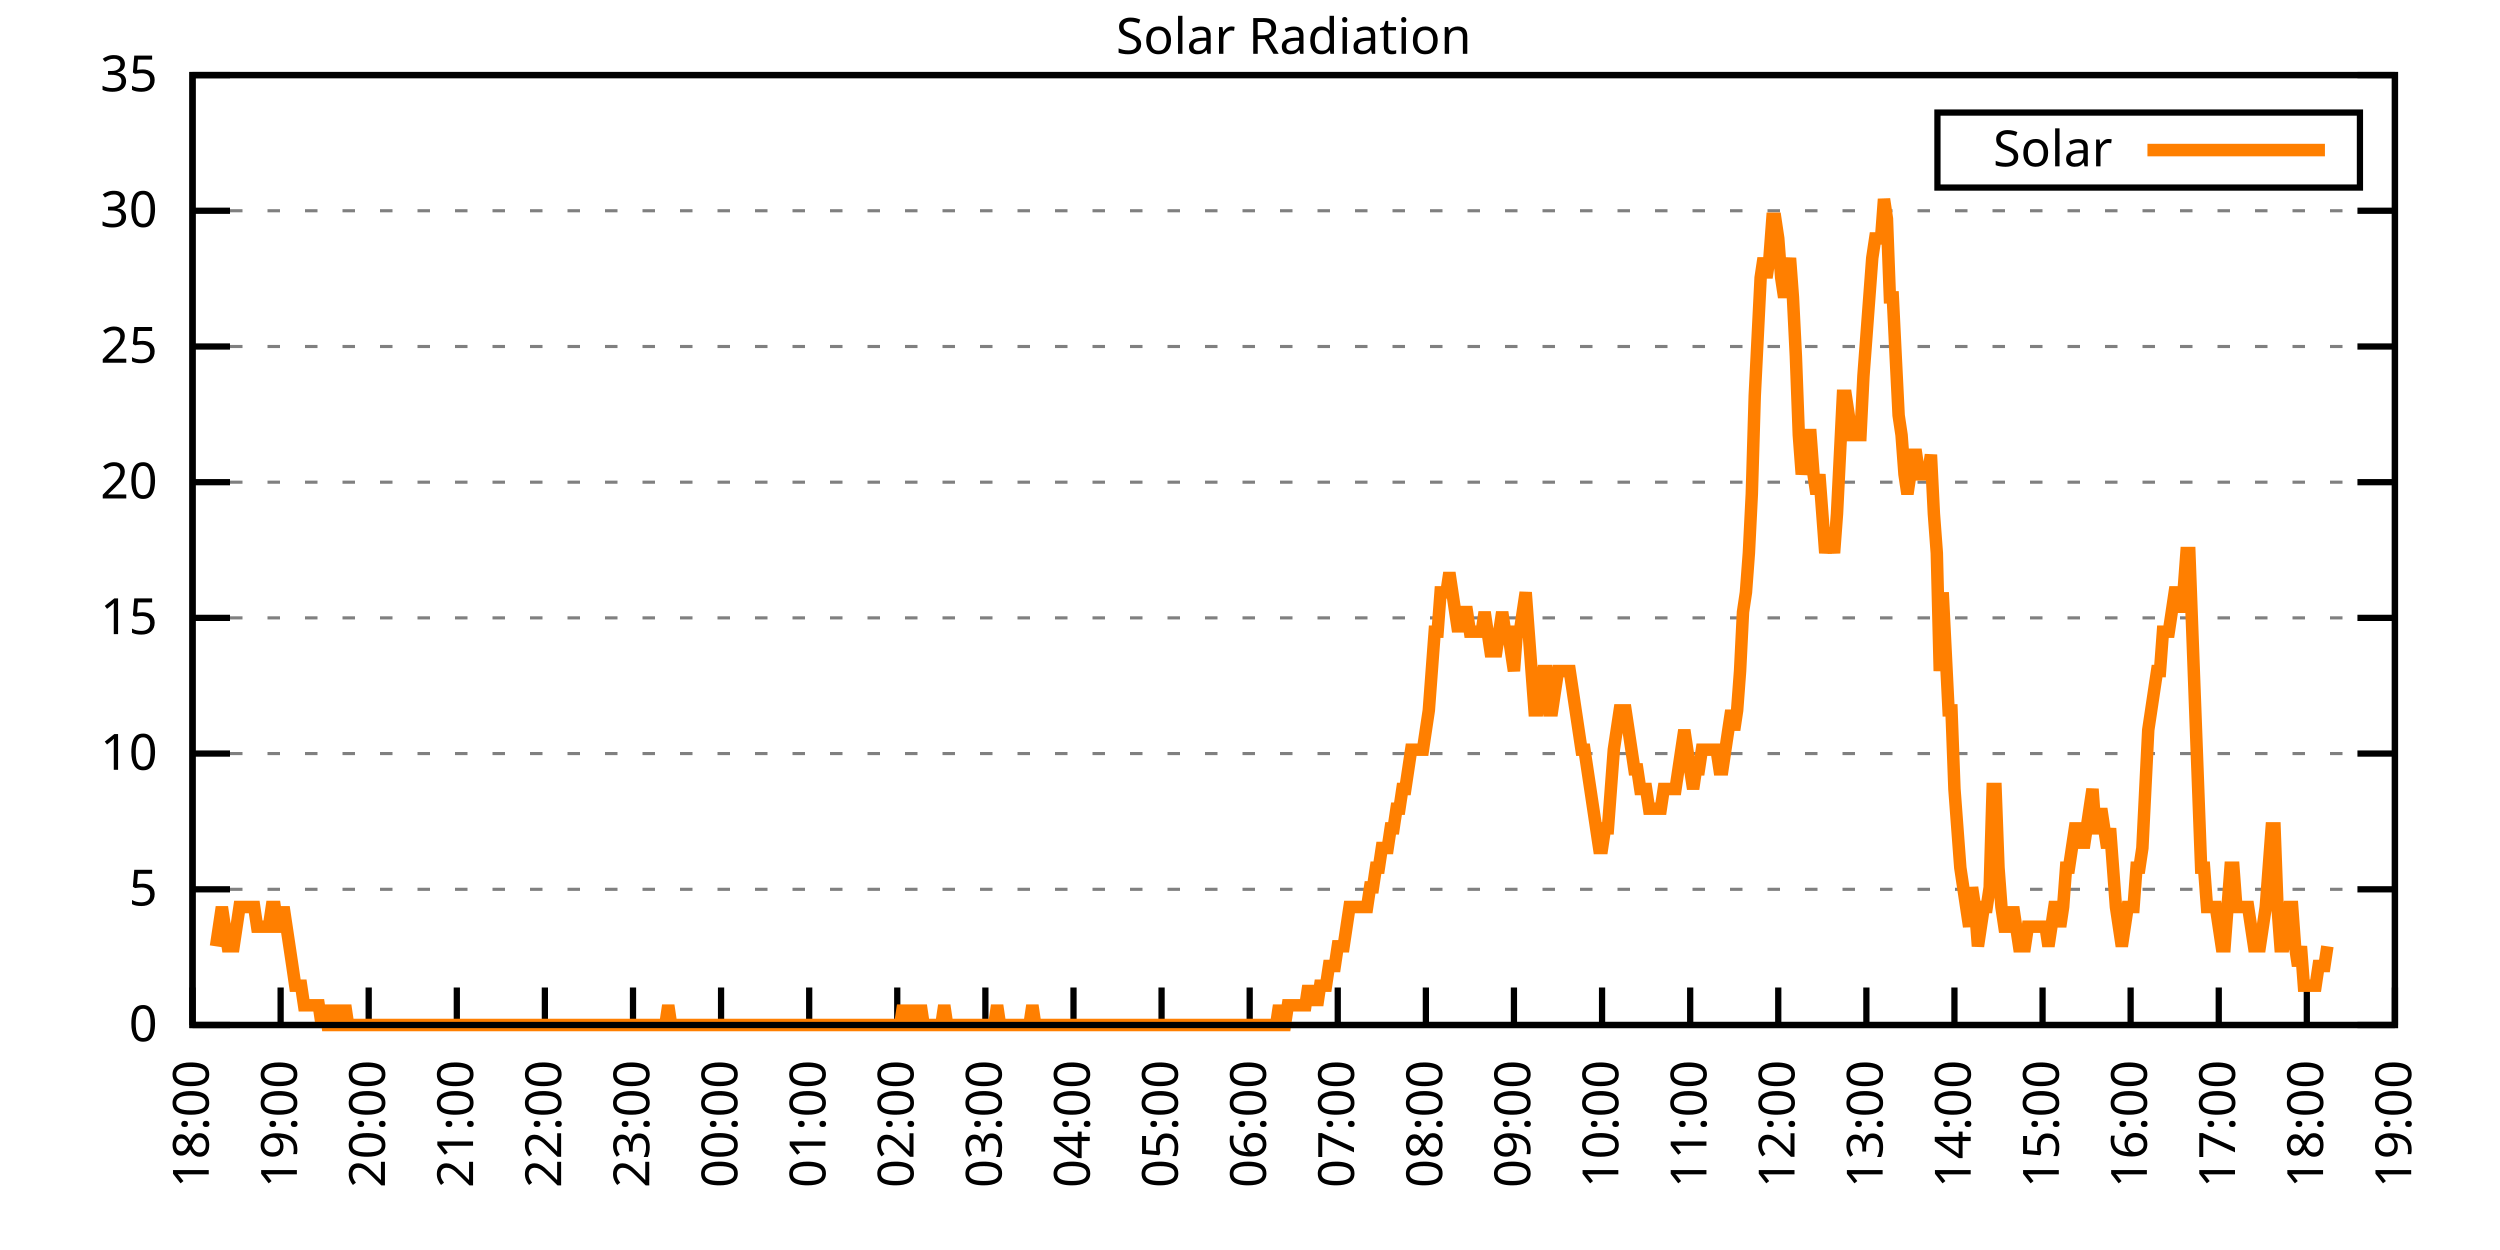
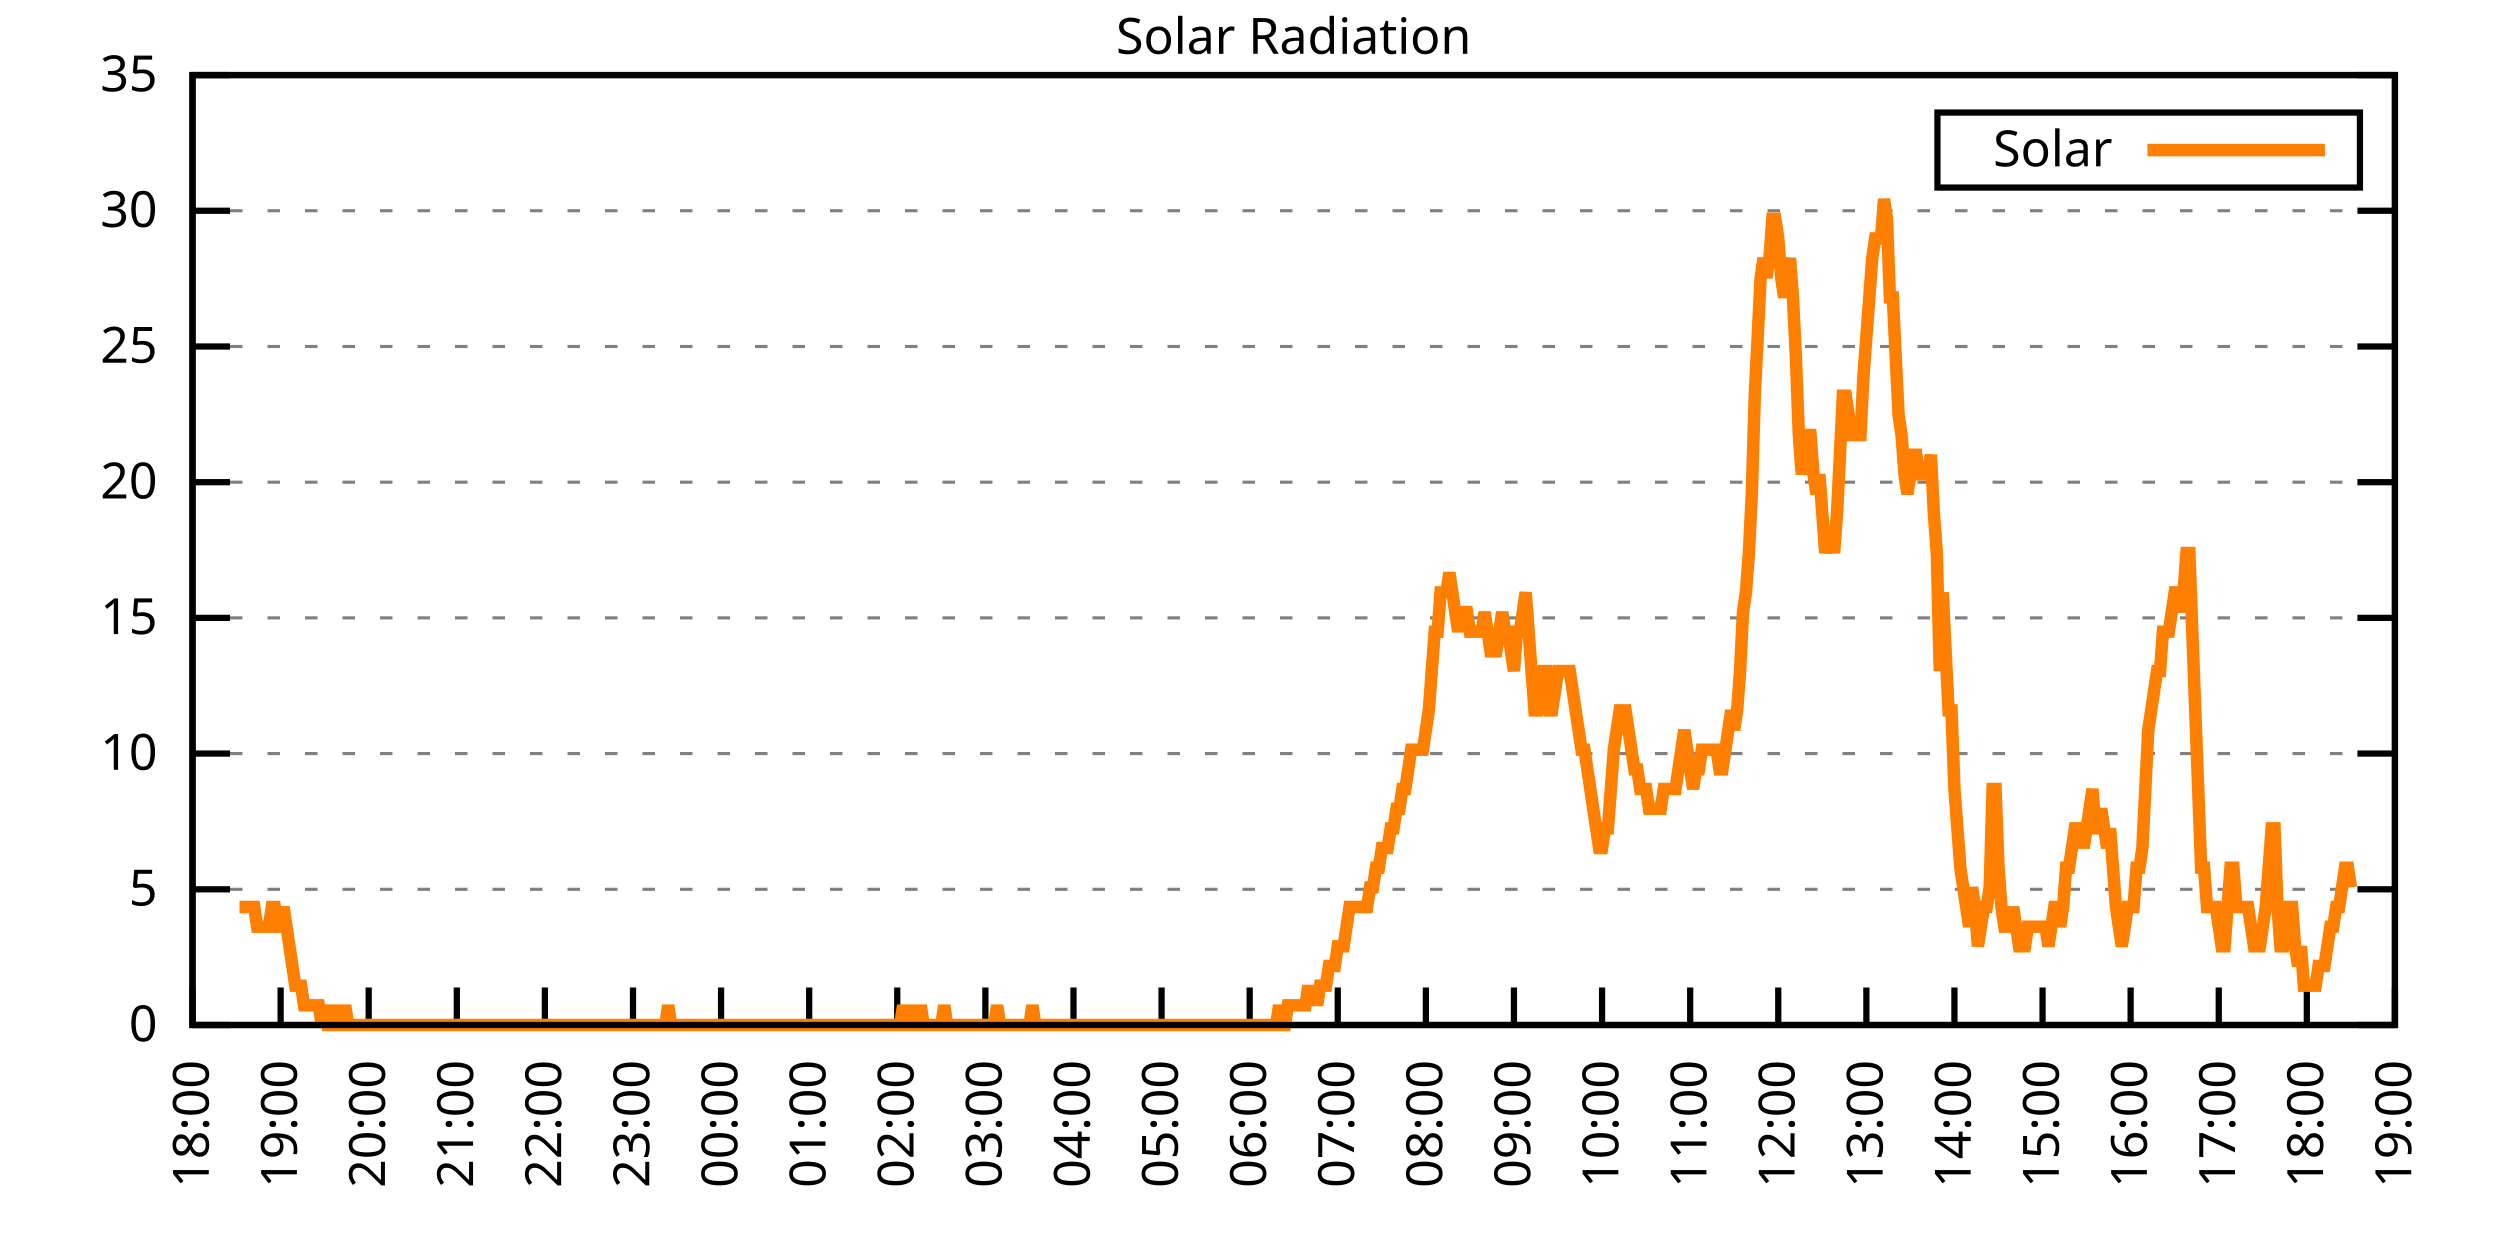
<svg xmlns="http://www.w3.org/2000/svg" xmlns:xlink="http://www.w3.org/1999/xlink" width="400" height="200" viewBox="0 0 400 200">
  <g id="gnuplot_canvas">
    <rect x="0" y="0" width="400" height="200" fill="none" />
    <defs>
      <circle id="gpDot" r="0.5" stroke-width="0.5" stroke="currentColor" />
      <path id="gpPt0" stroke-width="0.333" stroke="currentColor" d="M-1,0 h2 M0,-1 v2" />
      <path id="gpPt1" stroke-width="0.333" stroke="currentColor" d="M-1,-1 L1,1 M1,-1 L-1,1" />
      <path id="gpPt2" stroke-width="0.333" stroke="currentColor" d="M-1,0 L1,0 M0,-1 L0,1 M-1,-1 L1,1 M-1,1 L1,-1" />
      <rect id="gpPt3" stroke-width="0.333" stroke="currentColor" x="-1" y="-1" width="2" height="2" />
      <rect id="gpPt4" stroke-width="0.333" stroke="currentColor" fill="currentColor" x="-1" y="-1" width="2" height="2" />
      <circle id="gpPt5" stroke-width="0.333" stroke="currentColor" cx="0" cy="0" r="1" />
      <use xlink:href="#gpPt5" id="gpPt6" fill="currentColor" stroke="none" />
      <path id="gpPt7" stroke-width="0.333" stroke="currentColor" d="M0,-1.33 L-1.33,0.67 L1.33,0.67 z" />
      <use xlink:href="#gpPt7" id="gpPt8" fill="currentColor" stroke="none" />
      <use xlink:href="#gpPt7" id="gpPt9" stroke="currentColor" transform="rotate(180)" />
      <use xlink:href="#gpPt9" id="gpPt10" fill="currentColor" stroke="none" />
      <use xlink:href="#gpPt3" id="gpPt11" stroke="currentColor" transform="rotate(45)" />
      <use xlink:href="#gpPt11" id="gpPt12" fill="currentColor" stroke="none" />
      <path id="gpPt13" stroke-width="0.333" stroke="currentColor" d="M0,1.330 L1.265,0.411 L0.782,-1.067 L-0.782,-1.076 L-1.265,0.411 z" />
      <use xlink:href="#gpPt13" id="gpPt14" fill="currentColor" stroke="none" />
      <filter id="textbox" filterUnits="objectBoundingBox" x="0" y="0" height="1" width="1">
        <feFlood flood-color="white" flood-opacity="1" result="bgnd" />
        <feComposite in="SourceGraphic" in2="bgnd" operator="atop" />
      </filter>
      <filter id="greybox" filterUnits="objectBoundingBox" x="0" y="0" height="1" width="1">
        <feFlood flood-color="lightgrey" flood-opacity="1" result="grey" />
        <feComposite in="SourceGraphic" in2="grey" operator="atop" />
      </filter>
    </defs>
    <g fill="none" color="white" stroke="currentColor" stroke-width="1.00" stroke-linecap="butt" stroke-linejoin="miter">
</g>
    <g fill="none" color="black" stroke="currentColor" stroke-width="1.00" stroke-linecap="butt" stroke-linejoin="miter">
      <g stroke="none" shape-rendering="crispEdges">
        <polygon fill="rgb(255, 255, 255)" points="30.80,164.00 383.18,164.00 383.18,12.02 30.80,12.02 " />
      </g>
    </g>
    <g fill="none" color="black" stroke="currentColor" stroke-width="1.00" stroke-linecap="butt" stroke-linejoin="miter">
</g>
    <g fill="none" color="black" stroke="black" stroke-width="0.50" stroke-linecap="butt" stroke-linejoin="miter">
</g>
    <g fill="none" color="gray" stroke="currentColor" stroke-width="0.50" stroke-linecap="butt" stroke-linejoin="miter">
      <path stroke="gray" stroke-dasharray="2,4" class="gridline" d="M30.80,164.00 L383.19,164.00  " />
    </g>
    <g fill="none" color="gray" stroke="gray" stroke-width="1.00" stroke-linecap="butt" stroke-linejoin="miter">
</g>
    <g fill="none" color="black" stroke="currentColor" stroke-width="1.00" stroke-linecap="butt" stroke-linejoin="miter">
      <path stroke="black" d="M30.80,164.00 L36.80,164.00 M383.19,164.00 L377.19,164.00  " />
      <g transform="translate(25.20,166.60)" stroke="none" fill="black" font-family="Sans" font-size="8.00" text-anchor="end">
        <text>
          <tspan font-family="Sans"> 0</tspan>
        </text>
      </g>
    </g>
    <g fill="none" color="black" stroke="currentColor" stroke-width="1.00" stroke-linecap="butt" stroke-linejoin="miter">
</g>
    <g fill="none" color="black" stroke="black" stroke-width="0.50" stroke-linecap="butt" stroke-linejoin="miter">
</g>
    <g fill="none" color="gray" stroke="currentColor" stroke-width="0.50" stroke-linecap="butt" stroke-linejoin="miter">
      <path stroke="gray" stroke-dasharray="2,4" class="gridline" d="M30.80,142.29 L383.19,142.29  " />
    </g>
    <g fill="none" color="gray" stroke="gray" stroke-width="1.00" stroke-linecap="butt" stroke-linejoin="miter">
</g>
    <g fill="none" color="black" stroke="currentColor" stroke-width="1.00" stroke-linecap="butt" stroke-linejoin="miter">
      <path stroke="black" d="M30.80,142.29 L36.80,142.29 M383.19,142.29 L377.19,142.29  " />
      <g transform="translate(25.20,144.89)" stroke="none" fill="black" font-family="Sans" font-size="8.00" text-anchor="end">
        <text>
          <tspan font-family="Sans"> 5</tspan>
        </text>
      </g>
    </g>
    <g fill="none" color="black" stroke="currentColor" stroke-width="1.00" stroke-linecap="butt" stroke-linejoin="miter">
</g>
    <g fill="none" color="black" stroke="black" stroke-width="0.50" stroke-linecap="butt" stroke-linejoin="miter">
</g>
    <g fill="none" color="gray" stroke="currentColor" stroke-width="0.50" stroke-linecap="butt" stroke-linejoin="miter">
      <path stroke="gray" stroke-dasharray="2,4" class="gridline" d="M30.80,120.57 L383.19,120.57  " />
    </g>
    <g fill="none" color="gray" stroke="gray" stroke-width="1.00" stroke-linecap="butt" stroke-linejoin="miter">
</g>
    <g fill="none" color="black" stroke="currentColor" stroke-width="1.00" stroke-linecap="butt" stroke-linejoin="miter">
      <path stroke="black" d="M30.80,120.57 L36.80,120.57 M383.19,120.57 L377.19,120.57  " />
      <g transform="translate(25.20,123.17)" stroke="none" fill="black" font-family="Sans" font-size="8.00" text-anchor="end">
        <text>
          <tspan font-family="Sans"> 10</tspan>
        </text>
      </g>
    </g>
    <g fill="none" color="black" stroke="currentColor" stroke-width="1.00" stroke-linecap="butt" stroke-linejoin="miter">
</g>
    <g fill="none" color="black" stroke="black" stroke-width="0.50" stroke-linecap="butt" stroke-linejoin="miter">
</g>
    <g fill="none" color="gray" stroke="currentColor" stroke-width="0.50" stroke-linecap="butt" stroke-linejoin="miter">
      <path stroke="gray" stroke-dasharray="2,4" class="gridline" d="M30.80,98.86 L383.19,98.86  " />
    </g>
    <g fill="none" color="gray" stroke="gray" stroke-width="1.00" stroke-linecap="butt" stroke-linejoin="miter">
</g>
    <g fill="none" color="black" stroke="currentColor" stroke-width="1.00" stroke-linecap="butt" stroke-linejoin="miter">
      <path stroke="black" d="M30.80,98.86 L36.80,98.86 M383.19,98.86 L377.19,98.86  " />
      <g transform="translate(25.20,101.46)" stroke="none" fill="black" font-family="Sans" font-size="8.00" text-anchor="end">
        <text>
          <tspan font-family="Sans"> 15</tspan>
        </text>
      </g>
    </g>
    <g fill="none" color="black" stroke="currentColor" stroke-width="1.00" stroke-linecap="butt" stroke-linejoin="miter">
</g>
    <g fill="none" color="black" stroke="black" stroke-width="0.50" stroke-linecap="butt" stroke-linejoin="miter">
</g>
    <g fill="none" color="gray" stroke="currentColor" stroke-width="0.50" stroke-linecap="butt" stroke-linejoin="miter">
      <path stroke="gray" stroke-dasharray="2,4" class="gridline" d="M30.80,77.15 L383.19,77.15  " />
    </g>
    <g fill="none" color="gray" stroke="gray" stroke-width="1.00" stroke-linecap="butt" stroke-linejoin="miter">
</g>
    <g fill="none" color="black" stroke="currentColor" stroke-width="1.00" stroke-linecap="butt" stroke-linejoin="miter">
      <path stroke="black" d="M30.80,77.15 L36.80,77.15 M383.19,77.15 L377.19,77.15  " />
      <g transform="translate(25.20,79.75)" stroke="none" fill="black" font-family="Sans" font-size="8.00" text-anchor="end">
        <text>
          <tspan font-family="Sans"> 20</tspan>
        </text>
      </g>
    </g>
    <g fill="none" color="black" stroke="currentColor" stroke-width="1.00" stroke-linecap="butt" stroke-linejoin="miter">
</g>
    <g fill="none" color="black" stroke="black" stroke-width="0.50" stroke-linecap="butt" stroke-linejoin="miter">
</g>
    <g fill="none" color="gray" stroke="currentColor" stroke-width="0.50" stroke-linecap="butt" stroke-linejoin="miter">
      <path stroke="gray" stroke-dasharray="2,4" class="gridline" d="M30.80,55.44 L383.19,55.44  " />
    </g>
    <g fill="none" color="gray" stroke="gray" stroke-width="1.00" stroke-linecap="butt" stroke-linejoin="miter">
</g>
    <g fill="none" color="black" stroke="currentColor" stroke-width="1.00" stroke-linecap="butt" stroke-linejoin="miter">
      <path stroke="black" d="M30.80,55.44 L36.80,55.44 M383.19,55.44 L377.19,55.44  " />
      <g transform="translate(25.20,58.04)" stroke="none" fill="black" font-family="Sans" font-size="8.00" text-anchor="end">
        <text>
          <tspan font-family="Sans"> 25</tspan>
        </text>
      </g>
    </g>
    <g fill="none" color="black" stroke="currentColor" stroke-width="1.00" stroke-linecap="butt" stroke-linejoin="miter">
</g>
    <g fill="none" color="black" stroke="black" stroke-width="0.50" stroke-linecap="butt" stroke-linejoin="miter">
</g>
    <g fill="none" color="gray" stroke="currentColor" stroke-width="0.50" stroke-linecap="butt" stroke-linejoin="miter">
      <path stroke="gray" stroke-dasharray="2,4" class="gridline" d="M30.80,33.72 L383.19,33.72  " />
    </g>
    <g fill="none" color="gray" stroke="gray" stroke-width="1.00" stroke-linecap="butt" stroke-linejoin="miter">
</g>
    <g fill="none" color="black" stroke="currentColor" stroke-width="1.00" stroke-linecap="butt" stroke-linejoin="miter">
      <path stroke="black" d="M30.80,33.72 L36.80,33.72 M383.19,33.72 L377.19,33.72  " />
      <g transform="translate(25.20,36.32)" stroke="none" fill="black" font-family="Sans" font-size="8.00" text-anchor="end">
        <text>
          <tspan font-family="Sans"> 30</tspan>
        </text>
      </g>
    </g>
    <g fill="none" color="black" stroke="currentColor" stroke-width="1.00" stroke-linecap="butt" stroke-linejoin="miter">
</g>
    <g fill="none" color="black" stroke="black" stroke-width="0.50" stroke-linecap="butt" stroke-linejoin="miter">
</g>
    <g fill="none" color="gray" stroke="currentColor" stroke-width="0.50" stroke-linecap="butt" stroke-linejoin="miter">
      <path stroke="gray" stroke-dasharray="2,4" class="gridline" d="M30.80,12.01 L383.19,12.01  " />
    </g>
    <g fill="none" color="gray" stroke="gray" stroke-width="1.00" stroke-linecap="butt" stroke-linejoin="miter">
</g>
    <g fill="none" color="black" stroke="currentColor" stroke-width="1.00" stroke-linecap="butt" stroke-linejoin="miter">
      <path stroke="black" d="M30.80,12.01 L36.80,12.01 M383.19,12.01 L377.19,12.01  " />
      <g transform="translate(25.20,14.61)" stroke="none" fill="black" font-family="Sans" font-size="8.00" text-anchor="end">
        <text>
          <tspan font-family="Sans"> 35</tspan>
        </text>
      </g>
    </g>
    <g fill="none" color="black" stroke="currentColor" stroke-width="1.00" stroke-linecap="butt" stroke-linejoin="miter">
      <path stroke="black" d="M30.80,164.00 L30.80,158.00  " />
      <g transform="translate(33.40,169.60) rotate(270.00)" stroke="none" fill="black" font-family="Sans" font-size="8.00" text-anchor="end">
        <text>
          <tspan font-family="Sans">18:00</tspan>
        </text>
      </g>
    </g>
    <g fill="none" color="black" stroke="currentColor" stroke-width="1.00" stroke-linecap="butt" stroke-linejoin="miter">
      <path stroke="black" d="M44.90,164.00 L44.90,158.00  " />
      <g transform="translate(47.50,169.60) rotate(270.00)" stroke="none" fill="black" font-family="Sans" font-size="8.00" text-anchor="end">
        <text>
          <tspan font-family="Sans">19:00</tspan>
        </text>
      </g>
    </g>
    <g fill="none" color="black" stroke="currentColor" stroke-width="1.00" stroke-linecap="butt" stroke-linejoin="miter">
      <path stroke="black" d="M58.99,164.00 L58.99,158.00  " />
      <g transform="translate(61.59,169.60) rotate(270.00)" stroke="none" fill="black" font-family="Sans" font-size="8.00" text-anchor="end">
        <text>
          <tspan font-family="Sans">20:00</tspan>
        </text>
      </g>
    </g>
    <g fill="none" color="black" stroke="currentColor" stroke-width="1.00" stroke-linecap="butt" stroke-linejoin="miter">
      <path stroke="black" d="M73.09,164.00 L73.09,158.00  " />
      <g transform="translate(75.69,169.60) rotate(270.00)" stroke="none" fill="black" font-family="Sans" font-size="8.00" text-anchor="end">
        <text>
          <tspan font-family="Sans">21:00</tspan>
        </text>
      </g>
    </g>
    <g fill="none" color="black" stroke="currentColor" stroke-width="1.00" stroke-linecap="butt" stroke-linejoin="miter">
      <path stroke="black" d="M87.18,164.00 L87.18,158.00  " />
      <g transform="translate(89.78,169.60) rotate(270.00)" stroke="none" fill="black" font-family="Sans" font-size="8.00" text-anchor="end">
        <text>
          <tspan font-family="Sans">22:00</tspan>
        </text>
      </g>
    </g>
    <g fill="none" color="black" stroke="currentColor" stroke-width="1.00" stroke-linecap="butt" stroke-linejoin="miter">
      <path stroke="black" d="M101.28,164.00 L101.28,158.00  " />
      <g transform="translate(103.88,169.60) rotate(270.00)" stroke="none" fill="black" font-family="Sans" font-size="8.00" text-anchor="end">
        <text>
          <tspan font-family="Sans">23:00</tspan>
        </text>
      </g>
    </g>
    <g fill="none" color="black" stroke="currentColor" stroke-width="1.00" stroke-linecap="butt" stroke-linejoin="miter">
      <path stroke="black" d="M115.37,164.00 L115.37,158.00  " />
      <g transform="translate(117.97,169.60) rotate(270.00)" stroke="none" fill="black" font-family="Sans" font-size="8.00" text-anchor="end">
        <text>
          <tspan font-family="Sans">00:00</tspan>
        </text>
      </g>
    </g>
    <g fill="none" color="black" stroke="currentColor" stroke-width="1.00" stroke-linecap="butt" stroke-linejoin="miter">
      <path stroke="black" d="M129.47,164.00 L129.47,158.00  " />
      <g transform="translate(132.07,169.60) rotate(270.00)" stroke="none" fill="black" font-family="Sans" font-size="8.00" text-anchor="end">
        <text>
          <tspan font-family="Sans">01:00</tspan>
        </text>
      </g>
    </g>
    <g fill="none" color="black" stroke="currentColor" stroke-width="1.00" stroke-linecap="butt" stroke-linejoin="miter">
      <path stroke="black" d="M143.56,164.00 L143.56,158.00  " />
      <g transform="translate(146.16,169.60) rotate(270.00)" stroke="none" fill="black" font-family="Sans" font-size="8.00" text-anchor="end">
        <text>
          <tspan font-family="Sans">02:00</tspan>
        </text>
      </g>
    </g>
    <g fill="none" color="black" stroke="currentColor" stroke-width="1.00" stroke-linecap="butt" stroke-linejoin="miter">
      <path stroke="black" d="M157.66,164.00 L157.66,158.00  " />
      <g transform="translate(160.26,169.60) rotate(270.00)" stroke="none" fill="black" font-family="Sans" font-size="8.00" text-anchor="end">
        <text>
          <tspan font-family="Sans">03:00</tspan>
        </text>
      </g>
    </g>
    <g fill="none" color="black" stroke="currentColor" stroke-width="1.00" stroke-linecap="butt" stroke-linejoin="miter">
      <path stroke="black" d="M171.76,164.00 L171.76,158.00  " />
      <g transform="translate(174.36,169.60) rotate(270.00)" stroke="none" fill="black" font-family="Sans" font-size="8.00" text-anchor="end">
        <text>
          <tspan font-family="Sans">04:00</tspan>
        </text>
      </g>
    </g>
    <g fill="none" color="black" stroke="currentColor" stroke-width="1.00" stroke-linecap="butt" stroke-linejoin="miter">
      <path stroke="black" d="M185.85,164.00 L185.85,158.00  " />
      <g transform="translate(188.45,169.60) rotate(270.00)" stroke="none" fill="black" font-family="Sans" font-size="8.00" text-anchor="end">
        <text>
          <tspan font-family="Sans">05:00</tspan>
        </text>
      </g>
    </g>
    <g fill="none" color="black" stroke="currentColor" stroke-width="1.00" stroke-linecap="butt" stroke-linejoin="miter">
      <path stroke="black" d="M199.95,164.00 L199.95,158.00  " />
      <g transform="translate(202.55,169.60) rotate(270.00)" stroke="none" fill="black" font-family="Sans" font-size="8.00" text-anchor="end">
        <text>
          <tspan font-family="Sans">06:00</tspan>
        </text>
      </g>
    </g>
    <g fill="none" color="black" stroke="currentColor" stroke-width="1.00" stroke-linecap="butt" stroke-linejoin="miter">
      <path stroke="black" d="M214.04,164.00 L214.04,158.00  " />
      <g transform="translate(216.64,169.60) rotate(270.00)" stroke="none" fill="black" font-family="Sans" font-size="8.00" text-anchor="end">
        <text>
          <tspan font-family="Sans">07:00</tspan>
        </text>
      </g>
    </g>
    <g fill="none" color="black" stroke="currentColor" stroke-width="1.00" stroke-linecap="butt" stroke-linejoin="miter">
      <path stroke="black" d="M228.14,164.00 L228.14,158.00  " />
      <g transform="translate(230.74,169.60) rotate(270.00)" stroke="none" fill="black" font-family="Sans" font-size="8.00" text-anchor="end">
        <text>
          <tspan font-family="Sans">08:00</tspan>
        </text>
      </g>
    </g>
    <g fill="none" color="black" stroke="currentColor" stroke-width="1.00" stroke-linecap="butt" stroke-linejoin="miter">
      <path stroke="black" d="M242.23,164.00 L242.23,158.00  " />
      <g transform="translate(244.83,169.60) rotate(270.00)" stroke="none" fill="black" font-family="Sans" font-size="8.00" text-anchor="end">
        <text>
          <tspan font-family="Sans">09:00</tspan>
        </text>
      </g>
    </g>
    <g fill="none" color="black" stroke="currentColor" stroke-width="1.00" stroke-linecap="butt" stroke-linejoin="miter">
      <path stroke="black" d="M256.33,164.00 L256.33,158.00  " />
      <g transform="translate(258.93,169.60) rotate(270.00)" stroke="none" fill="black" font-family="Sans" font-size="8.00" text-anchor="end">
        <text>
          <tspan font-family="Sans">10:00</tspan>
        </text>
      </g>
    </g>
    <g fill="none" color="black" stroke="currentColor" stroke-width="1.00" stroke-linecap="butt" stroke-linejoin="miter">
      <path stroke="black" d="M270.43,164.00 L270.43,158.00  " />
      <g transform="translate(273.03,169.60) rotate(270.00)" stroke="none" fill="black" font-family="Sans" font-size="8.00" text-anchor="end">
        <text>
          <tspan font-family="Sans">11:00</tspan>
        </text>
      </g>
    </g>
    <g fill="none" color="black" stroke="currentColor" stroke-width="1.00" stroke-linecap="butt" stroke-linejoin="miter">
      <path stroke="black" d="M284.52,164.00 L284.52,158.00  " />
      <g transform="translate(287.12,169.60) rotate(270.00)" stroke="none" fill="black" font-family="Sans" font-size="8.00" text-anchor="end">
        <text>
          <tspan font-family="Sans">12:00</tspan>
        </text>
      </g>
    </g>
    <g fill="none" color="black" stroke="currentColor" stroke-width="1.00" stroke-linecap="butt" stroke-linejoin="miter">
      <path stroke="black" d="M298.62,164.00 L298.62,158.00  " />
      <g transform="translate(301.22,169.60) rotate(270.00)" stroke="none" fill="black" font-family="Sans" font-size="8.00" text-anchor="end">
        <text>
          <tspan font-family="Sans">13:00</tspan>
        </text>
      </g>
    </g>
    <g fill="none" color="black" stroke="currentColor" stroke-width="1.00" stroke-linecap="butt" stroke-linejoin="miter">
      <path stroke="black" d="M312.71,164.00 L312.71,158.00  " />
      <g transform="translate(315.31,169.60) rotate(270.00)" stroke="none" fill="black" font-family="Sans" font-size="8.00" text-anchor="end">
        <text>
          <tspan font-family="Sans">14:00</tspan>
        </text>
      </g>
    </g>
    <g fill="none" color="black" stroke="currentColor" stroke-width="1.00" stroke-linecap="butt" stroke-linejoin="miter">
      <path stroke="black" d="M326.81,164.00 L326.81,158.00  " />
      <g transform="translate(329.41,169.60) rotate(270.00)" stroke="none" fill="black" font-family="Sans" font-size="8.00" text-anchor="end">
        <text>
          <tspan font-family="Sans">15:00</tspan>
        </text>
      </g>
    </g>
    <g fill="none" color="black" stroke="currentColor" stroke-width="1.00" stroke-linecap="butt" stroke-linejoin="miter">
      <path stroke="black" d="M340.90,164.00 L340.90,158.00  " />
      <g transform="translate(343.50,169.60) rotate(270.00)" stroke="none" fill="black" font-family="Sans" font-size="8.00" text-anchor="end">
        <text>
          <tspan font-family="Sans">16:00</tspan>
        </text>
      </g>
    </g>
    <g fill="none" color="black" stroke="currentColor" stroke-width="1.00" stroke-linecap="butt" stroke-linejoin="miter">
      <path stroke="black" d="M355.00,164.00 L355.00,158.00  " />
      <g transform="translate(357.60,169.60) rotate(270.00)" stroke="none" fill="black" font-family="Sans" font-size="8.00" text-anchor="end">
        <text>
          <tspan font-family="Sans">17:00</tspan>
        </text>
      </g>
    </g>
    <g fill="none" color="black" stroke="currentColor" stroke-width="1.00" stroke-linecap="butt" stroke-linejoin="miter">
      <path stroke="black" d="M369.09,164.00 L369.09,158.00  " />
      <g transform="translate(371.69,169.60) rotate(270.00)" stroke="none" fill="black" font-family="Sans" font-size="8.00" text-anchor="end">
        <text>
          <tspan font-family="Sans">18:00</tspan>
        </text>
      </g>
    </g>
    <g fill="none" color="black" stroke="currentColor" stroke-width="1.00" stroke-linecap="butt" stroke-linejoin="miter">
      <path stroke="black" d="M383.19,164.00 L383.19,158.00  " />
      <g transform="translate(385.79,169.60) rotate(270.00)" stroke="none" fill="black" font-family="Sans" font-size="8.00" text-anchor="end">
        <text>
          <tspan font-family="Sans">19:00</tspan>
        </text>
      </g>
    </g>
    <g fill="none" color="black" stroke="currentColor" stroke-width="1.00" stroke-linecap="butt" stroke-linejoin="miter">
</g>
    <g fill="none" color="black" stroke="currentColor" stroke-width="1.00" stroke-linecap="butt" stroke-linejoin="miter">
      <path stroke="black" d="M30.80,12.01 L30.80,164.00 L383.19,164.00 L383.19,12.01 L30.80,12.01 Z  " />
    </g>
    <g fill="none" color="black" stroke="currentColor" stroke-width="1.00" stroke-linecap="butt" stroke-linejoin="miter">
</g>
    <g fill="none" color="black" stroke="currentColor" stroke-width="1.00" stroke-linecap="butt" stroke-linejoin="miter">
      <path stroke="black" d="M309.99,30.01 L309.99,18.01 L377.59,18.01 L377.59,30.01 L309.99,30.01 Z  " />
    </g>
    <g id="Solar_Radiation_plot_1">
      <g fill="none" color="white" stroke="black" stroke-width="2.00" stroke-linecap="butt" stroke-linejoin="miter">
</g>
      <g fill="none" color="black" stroke="currentColor" stroke-width="2.00" stroke-linecap="butt" stroke-linejoin="miter">
        <g transform="translate(337.99,26.61)" stroke="none" fill="black" font-family="Sans" font-size="8.00" text-anchor="end">
          <text>
            <tspan font-family="Sans">Solar</tspan>
          </text>
        </g>
      </g>
      <g fill="none" color="black" stroke="currentColor" stroke-width="2.00" stroke-linecap="butt" stroke-linejoin="miter">
-         <path stroke="rgb(255, 127,   0)" d="M343.59,24.01 L371.99,24.01 M34.56,151.41 L35.03,148.27 L35.50,145.12 L35.97,148.27 L36.44,151.41 L36.91,151.41   L37.38,151.41 L37.85,148.27 L38.32,145.12 L38.79,145.12 L39.26,145.12 L39.73,145.12 L40.20,145.12 L40.67,145.12   L41.14,148.27 L41.61,148.27 L42.08,148.27 L42.55,148.27 L43.02,148.27 L43.49,145.12 L43.96,145.12 L44.43,148.27   L44.90,148.27 L45.37,145.12 L45.84,148.27 L46.31,151.41 L46.78,154.56 L47.24,157.71 L47.71,157.71 L48.18,157.71   L48.65,160.85 L49.12,160.85 L49.59,160.85 L50.06,160.85 L50.53,160.85 L51.00,160.85 L51.47,164.00 L51.94,160.85   L52.41,164.00 L52.88,164.00 L53.35,160.85 L53.82,164.00 L54.29,164.00 L54.76,164.00 L55.23,160.85 L55.70,164.00   L56.17,164.00 L56.64,164.00 L57.11,164.00 L57.58,164.00 L58.05,164.00 L58.52,164.00 L58.99,164.00 L59.46,164.00   L59.93,164.00 L60.40,164.00 L60.87,164.00 L61.34,164.00 L61.81,164.00 L62.28,164.00 L62.75,164.00 L63.22,164.00   L63.69,164.00 L64.16,164.00 L64.63,164.00 L65.10,164.00 L65.57,164.00 L66.04,164.00 L66.51,164.00 L66.98,164.00   L67.45,164.00 L67.92,164.00 L68.39,164.00 L68.86,164.00 L69.33,164.00 L69.80,164.00 L70.27,164.00 L70.74,164.00   L71.21,164.00 L71.68,164.00 L72.15,164.00 L72.62,164.00 L73.09,164.00 L73.56,164.00 L74.03,164.00 L74.50,164.00   L74.97,164.00 L75.44,164.00 L75.91,164.00 L76.38,164.00 L76.85,164.00 L77.32,164.00 L77.79,164.00 L78.26,164.00   L78.73,164.00 L79.19,164.00 L79.66,164.00 L80.13,164.00 L80.60,164.00 L81.07,164.00 L81.54,164.00 L82.01,164.00   L82.48,164.00 L82.95,164.00 L83.42,164.00 L83.89,164.00 L84.36,164.00 L84.83,164.00 L85.30,164.00 L85.77,164.00   L86.24,164.00 L86.71,164.00 L87.18,164.00 L87.65,164.00 L88.12,164.00 L88.59,164.00 L89.06,164.00 L89.53,164.00   L90.00,164.00 L90.47,164.00 L90.94,164.00 L91.41,164.00 L91.88,164.00 L92.35,164.00 L92.82,164.00 L93.29,164.00   L93.76,164.00 L94.23,164.00 L94.70,164.00 L95.17,164.00 L95.64,164.00 L96.11,164.00 L96.58,164.00 L97.05,164.00   L97.52,164.00 L97.99,164.00 L98.46,164.00 L98.93,164.00 L99.40,164.00 L99.87,164.00 L100.34,164.00 L100.81,164.00   L101.28,164.00 L101.75,164.00 L102.22,164.00 L102.69,164.00 L103.16,164.00 L103.63,164.00 L104.10,164.00 L104.57,164.00   L105.04,164.00 L105.51,164.00 L105.98,164.00 L106.45,164.00 L106.92,160.85 L107.39,164.00 L107.86,164.00 L108.33,164.00   L108.80,164.00 L109.27,164.00 L109.74,164.00 L110.21,164.00 L110.68,164.00 L111.14,164.00 L111.61,164.00 L112.08,164.00   L112.55,164.00 L113.02,164.00 L113.49,164.00 L113.96,164.00 L114.43,164.00 L114.90,164.00 L115.37,164.00 L115.84,164.00   L116.31,164.00 L116.78,164.00 L117.25,164.00 L117.72,164.00 L118.19,164.00 L118.66,164.00 L119.13,164.00 L119.60,164.00   L120.07,164.00 L120.54,164.00 L121.01,164.00 L121.48,164.00 L121.95,164.00 L122.42,164.00 L122.89,164.00 L123.36,164.00   L123.83,164.00 L124.30,164.00 L124.77,164.00 L125.24,164.00 L125.71,164.00 L126.18,164.00 L126.65,164.00 L127.12,164.00   L127.59,164.00 L128.06,164.00 L128.53,164.00 L129.00,164.00 L129.47,164.00 L129.94,164.00 L130.41,164.00 L130.88,164.00   L131.35,164.00 L131.82,164.00 L132.29,164.00 L132.76,164.00 L133.23,164.00 L133.70,164.00 L134.17,164.00 L134.64,164.00   L135.11,164.00 L135.58,164.00 L136.05,164.00 L136.52,164.00 L136.99,164.00 L137.46,164.00 L137.93,164.00 L138.40,164.00   L138.87,164.00 L139.34,164.00 L139.81,164.00 L140.28,164.00 L140.75,164.00 L141.22,164.00 L141.69,164.00 L142.16,164.00   L142.63,164.00 L143.09,164.00 L143.56,164.00 L144.03,164.00 L144.50,160.85 L144.97,164.00 L145.44,164.00 L145.91,160.85   L146.38,164.00 L146.85,164.00 L147.32,160.85 L147.79,164.00 L148.26,164.00 L148.73,164.00 L149.20,164.00 L149.67,164.00   L150.14,164.00 L150.61,164.00 L151.08,160.85 L151.55,164.00 L152.02,164.00 L152.49,164.00 L152.96,164.00 L153.43,164.00   L153.90,164.00 L154.37,164.00 L154.84,164.00 L155.31,164.00 L155.78,164.00 L156.25,164.00 L156.72,164.00 L157.19,164.00   L157.66,164.00 L158.13,164.00 L158.60,164.00 L159.07,164.00 L159.54,160.85 L160.01,164.00 L160.48,164.00 L160.95,164.00   L161.42,164.00 L161.89,164.00 L162.36,164.00 L162.83,164.00 L163.30,164.00 L163.77,164.00 L164.24,164.00 L164.71,164.00   L165.18,160.85 L165.65,164.00 L166.12,164.00 L166.59,164.00 L167.06,164.00 L167.53,164.00 L168.00,164.00 L168.47,164.00   L168.94,164.00 L169.41,164.00 L169.88,164.00 L170.35,164.00 L170.82,164.00 L171.29,164.00 L171.76,164.00 L172.23,164.00   L172.70,164.00 L173.17,164.00 L173.64,164.00 L174.11,164.00 L174.58,164.00 L175.04,164.00 L175.51,164.00 L175.98,164.00   L176.45,164.00 L176.92,164.00 L177.39,164.00 L177.86,164.00 L178.33,164.00 L178.80,164.00 L179.27,164.00 L179.74,164.00   L180.21,164.00 L180.68,164.00 L181.15,164.00 L181.62,164.00 L182.09,164.00 L182.56,164.00 L183.03,164.00 L183.50,164.00   L183.97,164.00 L184.44,164.00 L184.91,164.00 L185.38,164.00 L185.85,164.00 L186.32,164.00 L186.79,164.00 L187.26,164.00   L187.73,164.00 L188.20,164.00 L188.67,164.00 L189.14,164.00 L189.61,164.00 L190.08,164.00 L190.55,164.00 L191.02,164.00   L191.49,164.00 L191.96,164.00 L192.43,164.00 L192.90,164.00 L193.37,164.00 L193.84,164.00 L194.31,164.00 L194.78,164.00   L195.25,164.00 L195.72,164.00 L196.19,164.00 L196.66,164.00 L197.13,164.00 L197.60,164.00 L198.07,164.00 L198.54,164.00   L199.01,164.00 L199.48,164.00 L199.95,164.00 L200.42,164.00 L200.89,164.00 L201.36,164.00 L201.83,164.00 L202.30,164.00   L202.77,164.00 L203.24,164.00 L203.71,164.00 L204.18,164.00 L204.65,160.85 L205.12,164.00 L205.59,164.00 L206.06,160.85   L206.53,160.85 L207.00,160.85 L207.46,160.85 L207.93,160.85 L208.40,160.85 L208.87,160.85 L209.34,157.71 L209.81,160.85   L210.28,157.71 L210.75,160.85 L211.22,157.71 L211.69,157.71 L212.16,157.71 L212.63,154.56 L213.10,154.56 L213.57,154.56   L214.04,151.41 L214.51,151.41 L214.98,151.41 L215.45,148.27 L215.92,145.12 L216.39,145.12 L216.86,145.12 L217.33,145.12   L217.80,145.12 L218.27,145.12 L218.74,145.12 L219.21,141.98 L219.68,141.98 L220.15,138.83 L220.62,138.83 L221.09,135.68   L221.56,135.68 L222.03,135.68 L222.50,132.54 L222.97,132.54 L223.44,129.39 L223.91,129.39 L224.38,126.24 L224.85,126.24   L225.32,123.10 L225.79,119.95 L226.26,119.95 L226.73,119.95 L227.20,119.95 L227.67,119.95 L228.14,116.80 L228.61,113.66   L229.08,107.37 L229.55,101.07 L230.02,101.07 L230.49,94.78 L230.96,94.78 L231.43,94.78 L231.90,91.63 L232.37,94.78   L232.84,97.93 L233.31,101.07 L233.78,97.93 L234.25,97.93 L234.72,97.93 L235.19,101.07 L235.66,101.07 L236.13,101.07   L236.60,101.07 L237.07,101.07 L237.54,97.93 L238.01,101.07 L238.48,104.22 L238.95,104.22 L239.41,104.22 L239.88,101.07   L240.35,97.93 L240.82,101.07 L241.29,101.07 L241.76,104.22 L242.23,107.37 L242.70,101.07 L243.17,101.07 L243.64,97.93   L244.11,94.78 L244.58,101.07 L245.05,107.37 L245.52,113.66 L245.99,113.66 L246.46,110.51 L246.93,107.37 L247.40,107.37   L247.87,113.66 L248.34,113.66 L248.81,110.51 L249.28,107.37 L249.75,107.37 L250.22,107.37 L250.69,107.37 L251.16,107.37   L251.63,110.51 L252.10,113.66 L252.57,116.80 L253.04,119.95 L253.51,119.95 L253.98,123.10 L254.45,126.24 L254.92,129.39   L255.39,132.54 L255.86,135.68 L256.33,135.68 L256.80,132.54 L257.27,132.54 L257.74,126.24 L258.21,119.95 L258.68,116.80   L259.15,113.66 L259.62,113.66 L260.09,113.66 L260.56,116.80 L261.03,119.95 L261.50,123.10 L261.97,123.10 L262.44,126.24   L262.91,126.24 L263.38,126.24 L263.85,129.39 L264.32,129.39 L264.79,129.39 L265.26,129.39 L265.73,129.39 L266.20,126.24   L266.67,126.24 L267.14,126.24 L267.61,126.24 L268.08,126.24 L268.55,123.10 L269.02,119.95 L269.49,116.80 L269.96,119.95   L270.43,123.10 L270.90,126.24 L271.36,123.10 L271.83,123.10 L272.30,119.95 L272.77,119.95 L273.24,119.95 L273.71,119.95   L274.18,119.95 L274.65,119.95 L275.12,123.10 L275.59,123.10 L276.06,119.95 L276.53,116.80 L277.00,113.66 L277.47,116.80   L277.94,113.66 L278.41,107.37 L278.88,97.93 L279.35,94.78 L279.82,88.49 L280.29,79.05 L280.76,63.32 L281.23,53.88   L281.70,44.44 L282.17,41.29 L282.64,44.44 L283.11,41.29 L283.58,35.00 L284.05,35.00 L284.52,38.15 L284.99,44.44   L285.46,47.58 L285.93,44.44 L286.40,41.29 L286.87,47.58 L287.34,57.02 L287.81,69.61 L288.28,75.90 L288.75,72.76   L289.22,69.61 L289.69,69.61 L290.16,75.90 L290.63,79.05 L291.10,75.90 L291.57,82.19 L292.04,88.49 L292.51,85.34   L292.98,85.34 L293.45,88.49 L293.92,82.19 L294.39,72.76 L294.86,63.32 L295.33,63.32 L295.80,66.46 L296.27,69.61   L296.74,69.61 L297.21,69.61 L297.68,69.61 L298.15,60.17 L298.62,53.88 L299.09,47.58 L299.56,41.29 L300.03,38.15   L300.50,38.15 L300.97,38.15 L301.44,31.85 L301.91,35.00 L302.38,47.58 L302.85,47.58 L303.31,57.02 L303.78,66.46   L304.25,69.61 L304.72,75.90 L305.19,79.05 L305.66,75.90 L306.13,72.76 L306.60,72.76 L307.07,75.90 L307.54,75.90   L308.01,75.90 L308.48,75.90 L308.95,72.76 L309.42,82.19 L309.89,88.49 L310.36,107.37 L310.83,94.78 L311.30,104.22   L311.77,113.66 L312.24,113.66 L312.71,126.24 L313.18,132.54 L313.65,138.83 L314.12,141.98 L314.59,145.12 L315.06,148.27   L315.53,141.98 L316.00,145.12 L316.47,151.41 L316.94,148.27 L317.41,145.12 L317.88,145.12 L318.35,141.98 L318.82,126.24   L319.29,126.24 L319.76,138.83 L320.23,145.12 L320.70,148.27 L321.17,148.27 L321.64,148.27 L322.11,145.12 L322.58,148.27   L323.05,151.41 L323.52,151.41 L323.99,151.41 L324.46,148.27 L324.93,148.27 L325.40,148.27 L325.87,148.27 L326.34,148.27   L326.81,148.27 L327.28,148.27 L327.75,151.41 L328.22,148.27 L328.69,145.12 L329.16,145.12 L329.63,148.27 L330.10,145.12   L330.57,138.83 L331.04,138.83 L331.51,135.68 L331.98,132.54 L332.45,132.54 L332.92,132.54 L333.39,135.68 L333.86,132.54   L334.33,129.39 L334.80,126.24 L335.26,132.54 L335.73,132.54 L336.20,129.39 L336.67,132.54 L337.14,135.68 L337.61,132.54   L338.08,138.83 L338.55,145.12 L339.02,148.27 L339.49,151.41 L339.96,148.27 L340.43,145.12 L340.90,145.12 L341.37,145.12   L341.84,138.83 L342.31,138.83 L342.78,135.68 L343.25,126.24 L343.72,116.80 L344.19,113.66 L344.66,110.51 L345.13,107.37   L345.60,107.37 L346.07,101.07 L346.54,101.07 L347.01,101.07 L347.48,97.93 L347.95,94.78 L348.42,94.78 L348.89,97.93   L349.36,94.78 L349.83,88.49 L350.30,88.49 L350.77,101.07 L351.24,113.66 L351.71,126.24 L352.18,138.83 L352.65,138.83   L353.12,145.12 L353.59,145.12 L354.06,145.12 L354.53,145.12 L355.00,148.27 L355.47,151.41 L355.94,151.41 L356.41,145.12   L356.88,138.83 L357.35,138.83 L357.82,145.12 L358.29,145.12 L358.76,145.12 L359.23,145.12 L359.70,145.12 L360.17,148.27   L360.64,151.41 L361.11,151.41 L361.58,151.41 L362.05,148.27 L362.52,145.12 L362.99,138.83 L363.46,132.54 L363.93,132.54   L364.40,145.12 L364.87,151.41 L365.34,151.41 L365.81,148.27 L366.28,145.12 L366.75,145.12 L367.21,151.41 L367.68,154.56   L368.15,151.41 L368.62,157.71 L369.09,157.71 L369.56,157.71 L370.03,157.71 L370.50,157.71 L370.97,154.56 L371.44,154.56   L371.91,154.56 L372.38,151.41  " />
+         <path stroke="rgb(255, 127,   0)" d="M343.59,24.01 L371.99,24.01 M38.32,145.12 L38.79,145.12 L39.26,145.12 L39.73,145.12 L40.20,145.12 L40.67,145.12   L41.14,148.27 L41.61,148.27 L42.08,148.27 L42.55,148.27 L43.02,148.27 L43.49,145.12 L43.96,145.12 L44.43,148.27   L44.90,148.27 L45.37,145.12 L45.84,148.27 L46.31,151.41 L46.78,154.56 L47.24,157.71 L47.71,157.71 L48.18,157.71   L48.65,160.85 L49.12,160.85 L49.59,160.85 L50.06,160.85 L50.53,160.85 L51.00,160.85 L51.47,164.00 L51.94,160.85   L52.41,164.00 L52.88,164.00 L53.35,160.85 L53.82,164.00 L54.29,164.00 L54.76,164.00 L55.23,160.85 L55.70,164.00   L56.17,164.00 L56.64,164.00 L57.11,164.00 L57.58,164.00 L58.05,164.00 L58.52,164.00 L58.99,164.00 L59.46,164.00   L59.93,164.00 L60.40,164.00 L60.87,164.00 L61.34,164.00 L61.81,164.00 L62.28,164.00 L62.75,164.00 L63.22,164.00   L63.69,164.00 L64.16,164.00 L64.63,164.00 L65.10,164.00 L65.57,164.00 L66.04,164.00 L66.51,164.00 L66.98,164.00   L67.45,164.00 L67.92,164.00 L68.39,164.00 L68.86,164.00 L69.33,164.00 L69.80,164.00 L70.27,164.00 L70.74,164.00   L71.21,164.00 L71.68,164.00 L72.15,164.00 L72.62,164.00 L73.09,164.00 L73.56,164.00 L74.03,164.00 L74.50,164.00   L74.97,164.00 L75.44,164.00 L75.91,164.00 L76.38,164.00 L76.85,164.00 L77.32,164.00 L77.79,164.00 L78.26,164.00   L78.73,164.00 L79.19,164.00 L79.66,164.00 L80.13,164.00 L80.60,164.00 L81.07,164.00 L81.54,164.00 L82.01,164.00   L82.48,164.00 L82.95,164.00 L83.42,164.00 L83.89,164.00 L84.36,164.00 L84.83,164.00 L85.30,164.00 L85.77,164.00   L86.24,164.00 L86.71,164.00 L87.18,164.00 L87.65,164.00 L88.12,164.00 L88.59,164.00 L89.06,164.00 L89.53,164.00   L90.00,164.00 L90.47,164.00 L90.94,164.00 L91.41,164.00 L91.88,164.00 L92.35,164.00 L92.82,164.00 L93.29,164.00   L93.76,164.00 L94.23,164.00 L94.70,164.00 L95.17,164.00 L95.64,164.00 L96.11,164.00 L96.58,164.00 L97.05,164.00   L97.52,164.00 L97.99,164.00 L98.46,164.00 L98.93,164.00 L99.40,164.00 L99.87,164.00 L100.34,164.00 L100.81,164.00   L101.28,164.00 L101.75,164.00 L102.22,164.00 L102.69,164.00 L103.16,164.00 L103.63,164.00 L104.10,164.00 L104.57,164.00   L105.04,164.00 L105.51,164.00 L105.98,164.00 L106.45,164.00 L106.92,160.85 L107.39,164.00 L107.86,164.00 L108.33,164.00   L108.80,164.00 L109.27,164.00 L109.74,164.00 L110.21,164.00 L110.68,164.00 L111.14,164.00 L111.61,164.00 L112.08,164.00   L112.55,164.00 L113.02,164.00 L113.49,164.00 L113.96,164.00 L114.43,164.00 L114.90,164.00 L115.37,164.00 L115.84,164.00   L116.31,164.00 L116.78,164.00 L117.25,164.00 L117.72,164.00 L118.19,164.00 L118.66,164.00 L119.13,164.00 L119.60,164.00   L120.07,164.00 L120.54,164.00 L121.01,164.00 L121.48,164.00 L121.95,164.00 L122.42,164.00 L122.89,164.00 L123.36,164.00   L123.83,164.00 L124.30,164.00 L124.77,164.00 L125.24,164.00 L125.71,164.00 L126.18,164.00 L126.65,164.00 L127.12,164.00   L127.59,164.00 L128.06,164.00 L128.53,164.00 L129.00,164.00 L129.47,164.00 L129.94,164.00 L130.41,164.00 L130.88,164.00   L131.35,164.00 L131.82,164.00 L132.29,164.00 L132.76,164.00 L133.23,164.00 L133.70,164.00 L134.17,164.00 L134.64,164.00   L135.11,164.00 L135.58,164.00 L136.05,164.00 L136.52,164.00 L136.99,164.00 L137.46,164.00 L137.93,164.00 L138.40,164.00   L138.87,164.00 L139.34,164.00 L139.81,164.00 L140.28,164.00 L140.75,164.00 L141.22,164.00 L141.69,164.00 L142.16,164.00   L142.63,164.00 L143.09,164.00 L143.56,164.00 L144.03,164.00 L144.50,160.85 L144.97,164.00 L145.44,164.00 L145.91,160.85   L146.38,164.00 L146.85,164.00 L147.32,160.85 L147.79,164.00 L148.26,164.00 L148.73,164.00 L149.20,164.00 L149.67,164.00   L150.14,164.00 L150.61,164.00 L151.08,160.85 L151.55,164.00 L152.02,164.00 L152.49,164.00 L152.96,164.00 L153.43,164.00   L153.90,164.00 L154.37,164.00 L154.84,164.00 L155.31,164.00 L155.78,164.00 L156.25,164.00 L156.72,164.00 L157.19,164.00   L157.66,164.00 L158.13,164.00 L158.60,164.00 L159.07,164.00 L159.54,160.85 L160.01,164.00 L160.48,164.00 L160.95,164.00   L161.42,164.00 L161.89,164.00 L162.36,164.00 L162.83,164.00 L163.30,164.00 L163.77,164.00 L164.24,164.00 L164.71,164.00   L165.18,160.85 L165.65,164.00 L166.12,164.00 L166.59,164.00 L167.06,164.00 L167.53,164.00 L168.00,164.00 L168.47,164.00   L168.94,164.00 L169.41,164.00 L169.88,164.00 L170.35,164.00 L170.82,164.00 L171.29,164.00 L171.76,164.00 L172.23,164.00   L172.70,164.00 L173.17,164.00 L173.64,164.00 L174.11,164.00 L174.58,164.00 L175.04,164.00 L175.51,164.00 L175.98,164.00   L176.45,164.00 L176.92,164.00 L177.39,164.00 L177.86,164.00 L178.33,164.00 L178.80,164.00 L179.27,164.00 L179.74,164.00   L180.21,164.00 L180.68,164.00 L181.15,164.00 L181.62,164.00 L182.09,164.00 L182.56,164.00 L183.03,164.00 L183.50,164.00   L183.97,164.00 L184.44,164.00 L184.91,164.00 L185.38,164.00 L185.85,164.00 L186.32,164.00 L186.79,164.00 L187.26,164.00   L187.73,164.00 L188.20,164.00 L188.67,164.00 L189.14,164.00 L189.61,164.00 L190.08,164.00 L190.55,164.00 L191.02,164.00   L191.49,164.00 L191.96,164.00 L192.43,164.00 L192.90,164.00 L193.37,164.00 L193.84,164.00 L194.31,164.00 L194.78,164.00   L195.25,164.00 L195.72,164.00 L196.19,164.00 L196.66,164.00 L197.13,164.00 L197.60,164.00 L198.07,164.00 L198.54,164.00   L199.01,164.00 L199.48,164.00 L199.95,164.00 L200.42,164.00 L200.89,164.00 L201.36,164.00 L201.83,164.00 L202.30,164.00   L202.77,164.00 L203.24,164.00 L203.71,164.00 L204.18,164.00 L204.65,160.85 L205.12,164.00 L205.59,164.00 L206.06,160.85   L206.53,160.85 L207.00,160.85 L207.46,160.85 L207.93,160.85 L208.40,160.85 L208.87,160.85 L209.34,157.71 L209.81,160.85   L210.28,157.71 L210.75,160.85 L211.22,157.71 L211.69,157.71 L212.16,157.71 L212.63,154.56 L213.10,154.56 L213.57,154.56   L214.04,151.41 L214.51,151.41 L214.98,151.41 L215.45,148.27 L215.92,145.12 L216.39,145.12 L216.86,145.12 L217.33,145.12   L217.80,145.12 L218.27,145.12 L218.74,145.12 L219.21,141.98 L219.68,141.98 L220.15,138.83 L220.62,138.83 L221.09,135.68   L221.56,135.68 L222.03,135.68 L222.50,132.54 L222.97,132.54 L223.44,129.39 L223.91,129.39 L224.38,126.24 L224.85,126.24   L225.32,123.10 L225.79,119.95 L226.26,119.95 L226.73,119.95 L227.20,119.95 L227.67,119.95 L228.14,116.80 L228.61,113.66   L229.08,107.37 L229.55,101.07 L230.02,101.07 L230.49,94.78 L230.96,94.78 L231.43,94.78 L231.90,91.63 L232.37,94.78   L232.84,97.93 L233.31,101.07 L233.78,97.93 L234.25,97.93 L234.72,97.93 L235.19,101.07 L235.66,101.07 L236.13,101.07   L236.60,101.07 L237.07,101.07 L237.54,97.93 L238.01,101.07 L238.48,104.22 L238.95,104.22 L239.41,104.22 L239.88,101.07   L240.35,97.93 L240.82,101.07 L241.29,101.07 L241.76,104.22 L242.23,107.37 L242.70,101.07 L243.17,101.07 L243.64,97.93   L244.11,94.78 L244.58,101.07 L245.05,107.37 L245.52,113.66 L245.99,113.66 L246.46,110.51 L246.93,107.37 L247.40,107.37   L247.87,113.66 L248.34,113.66 L248.81,110.51 L249.28,107.37 L249.75,107.37 L250.22,107.37 L250.69,107.37 L251.16,107.37   L251.63,110.51 L252.10,113.66 L252.57,116.80 L253.04,119.95 L253.51,119.95 L253.98,123.10 L254.45,126.24 L254.92,129.39   L255.39,132.54 L255.86,135.68 L256.33,135.68 L256.80,132.54 L257.27,132.54 L257.74,126.24 L258.21,119.95 L258.68,116.80   L259.15,113.66 L259.62,113.66 L260.09,113.66 L260.56,116.80 L261.03,119.95 L261.50,123.10 L261.97,123.10 L262.44,126.24   L262.91,126.24 L263.38,126.24 L263.85,129.39 L264.32,129.39 L264.79,129.39 L265.26,129.39 L265.73,129.39 L266.20,126.24   L266.67,126.24 L267.14,126.24 L267.61,126.24 L268.08,126.24 L268.55,123.10 L269.02,119.95 L269.49,116.80 L269.96,119.95   L270.43,123.10 L270.90,126.24 L271.36,123.10 L271.83,123.10 L272.30,119.95 L272.77,119.95 L273.24,119.95 L273.71,119.95   L274.18,119.95 L274.65,119.95 L275.12,123.10 L275.59,123.10 L276.06,119.95 L276.53,116.80 L277.00,113.66 L277.47,116.80   L277.94,113.66 L278.41,107.37 L278.88,97.93 L279.35,94.78 L279.82,88.49 L280.29,79.05 L280.76,63.32 L281.23,53.88   L281.70,44.44 L282.17,41.29 L282.64,44.44 L283.11,41.29 L283.58,35.00 L284.05,35.00 L284.52,38.15 L284.99,44.44   L285.46,47.58 L285.93,44.44 L286.40,41.29 L286.87,47.58 L287.34,57.02 L287.81,69.61 L288.28,75.90 L288.75,72.76   L289.22,69.61 L289.69,69.61 L290.16,75.90 L290.63,79.05 L291.10,75.90 L291.57,82.19 L292.04,88.49 L292.51,85.34   L292.98,85.34 L293.45,88.49 L293.92,82.19 L294.39,72.76 L294.86,63.32 L295.33,63.32 L295.80,66.46 L296.27,69.61   L296.74,69.61 L297.21,69.61 L297.68,69.61 L298.15,60.17 L298.62,53.88 L299.09,47.58 L299.56,41.29 L300.03,38.15   L300.50,38.15 L300.97,38.15 L301.44,31.85 L301.91,35.00 L302.38,47.58 L302.85,47.58 L303.31,57.02 L303.78,66.46   L304.25,69.61 L304.72,75.90 L305.19,79.05 L305.66,75.90 L306.13,72.76 L306.60,72.76 L307.07,75.90 L307.54,75.90   L308.01,75.90 L308.48,75.90 L308.95,72.76 L309.42,82.19 L309.89,88.49 L310.36,107.37 L310.83,94.78 L311.30,104.22   L311.77,113.66 L312.24,113.66 L312.71,126.24 L313.18,132.54 L313.65,138.83 L314.12,141.98 L314.59,145.12 L315.06,148.27   L315.53,141.98 L316.00,145.12 L316.47,151.41 L316.94,148.27 L317.41,145.12 L317.88,145.12 L318.35,141.98 L318.82,126.24   L319.29,126.24 L319.76,138.83 L320.23,145.12 L320.70,148.27 L321.17,148.27 L321.64,148.27 L322.11,145.12 L322.58,148.27   L323.05,151.41 L323.52,151.41 L323.99,151.41 L324.46,148.27 L324.93,148.27 L325.40,148.27 L325.87,148.27 L326.34,148.27   L326.81,148.27 L327.28,148.27 L327.75,151.41 L328.22,148.27 L328.69,145.12 L329.16,145.12 L329.63,148.27 L330.10,145.12   L330.57,138.83 L331.04,138.83 L331.51,135.68 L331.98,132.54 L332.45,132.54 L332.92,132.54 L333.39,135.68 L333.86,132.54   L334.33,129.39 L334.80,126.24 L335.26,132.54 L335.73,132.54 L336.20,129.39 L336.67,132.54 L337.14,135.68 L337.61,132.54   L338.08,138.83 L338.55,145.12 L339.02,148.27 L339.49,151.41 L339.96,148.27 L340.43,145.12 L340.90,145.12 L341.37,145.12   L341.84,138.83 L342.31,138.83 L342.78,135.68 L343.25,126.24 L343.72,116.80 L344.19,113.66 L344.66,110.51 L345.13,107.37   L345.60,107.37 L346.07,101.07 L346.54,101.07 L347.01,101.07 L347.48,97.93 L347.95,94.78 L348.42,94.78 L348.89,97.93   L349.36,94.78 L349.83,88.49 L350.30,88.49 L350.77,101.07 L351.24,113.66 L351.71,126.24 L352.18,138.83 L352.65,138.83   L353.12,145.12 L353.59,145.12 L354.06,145.12 L354.53,145.12 L355.00,148.27 L355.47,151.41 L355.94,151.41 L356.41,145.12   L356.88,138.83 L357.35,138.83 L357.82,145.12 L358.29,145.12 L358.76,145.12 L359.23,145.12 L359.70,145.12 L360.17,148.27   L360.64,151.41 L361.11,151.41 L361.58,151.41 L362.05,148.27 L362.52,145.12 L362.99,138.83 L363.46,132.54 L363.93,132.54   L364.40,145.12 L364.87,151.41 L365.34,151.41 L365.81,148.27 L366.28,145.12 L366.75,145.12 L367.21,151.41 L367.68,154.56   L368.15,151.41 L368.62,157.71 L369.09,157.71 L369.56,157.71 L370.03,157.71 L370.50,157.71 L370.97,154.56 L371.44,154.56   L371.91,154.56 L372.38,151.41 L372.85,148.27 L373.32,148.27 L373.79,145.12 L374.26,145.12 L374.73,141.98 L375.20,138.83   L375.67,138.83 L376.14,141.98  " />
      </g>
    </g>
    <g fill="none" color="black" stroke="currentColor" stroke-width="2.00" stroke-linecap="butt" stroke-linejoin="miter">
</g>
    <g fill="none" color="black" stroke="black" stroke-width="1.00" stroke-linecap="butt" stroke-linejoin="miter">
</g>
    <g fill="none" color="black" stroke="currentColor" stroke-width="1.00" stroke-linecap="butt" stroke-linejoin="miter">
      <path stroke="black" d="M30.80,12.01 L30.80,164.00 L383.19,164.00 L383.19,12.01 L30.80,12.01 Z  " />
      <g transform="translate(6.80,88.01) rotate(270.00)" stroke="none" fill="black" font-family="Sans" font-size="8.00" text-anchor="middle">
        <text />
      </g>
    </g>
    <g fill="none" color="black" stroke="currentColor" stroke-width="1.00" stroke-linecap="butt" stroke-linejoin="miter">
</g>
    <g fill="none" color="black" stroke="currentColor" stroke-width="1.00" stroke-linecap="butt" stroke-linejoin="miter">
      <g transform="translate(206.99,8.61)" stroke="none" fill="black" font-family="Sans" font-size="8.00" text-anchor="middle">
        <text>
          <tspan font-family="Sans">Solar Radiation</tspan>
        </text>
      </g>
    </g>
    <g fill="none" color="black" stroke="currentColor" stroke-width="1.00" stroke-linecap="butt" stroke-linejoin="miter">
</g>
  </g>
</svg>
